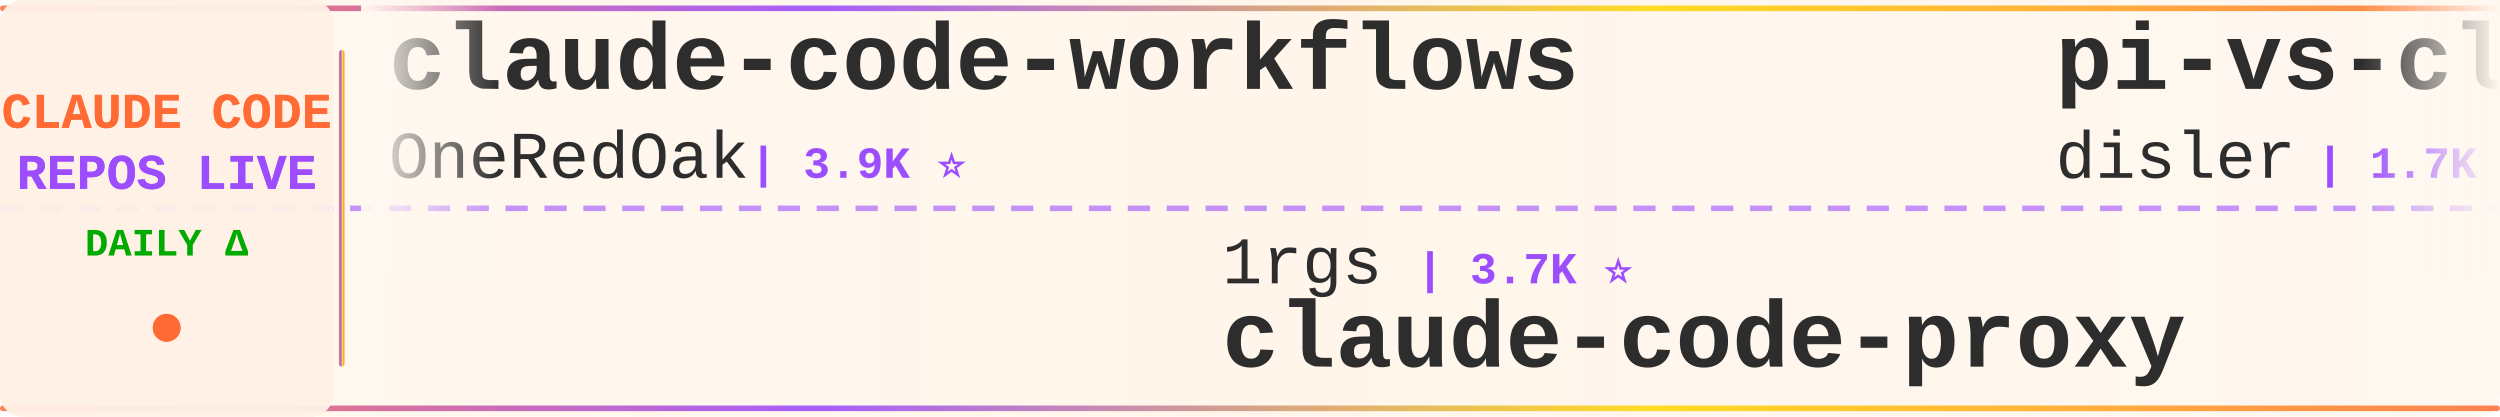
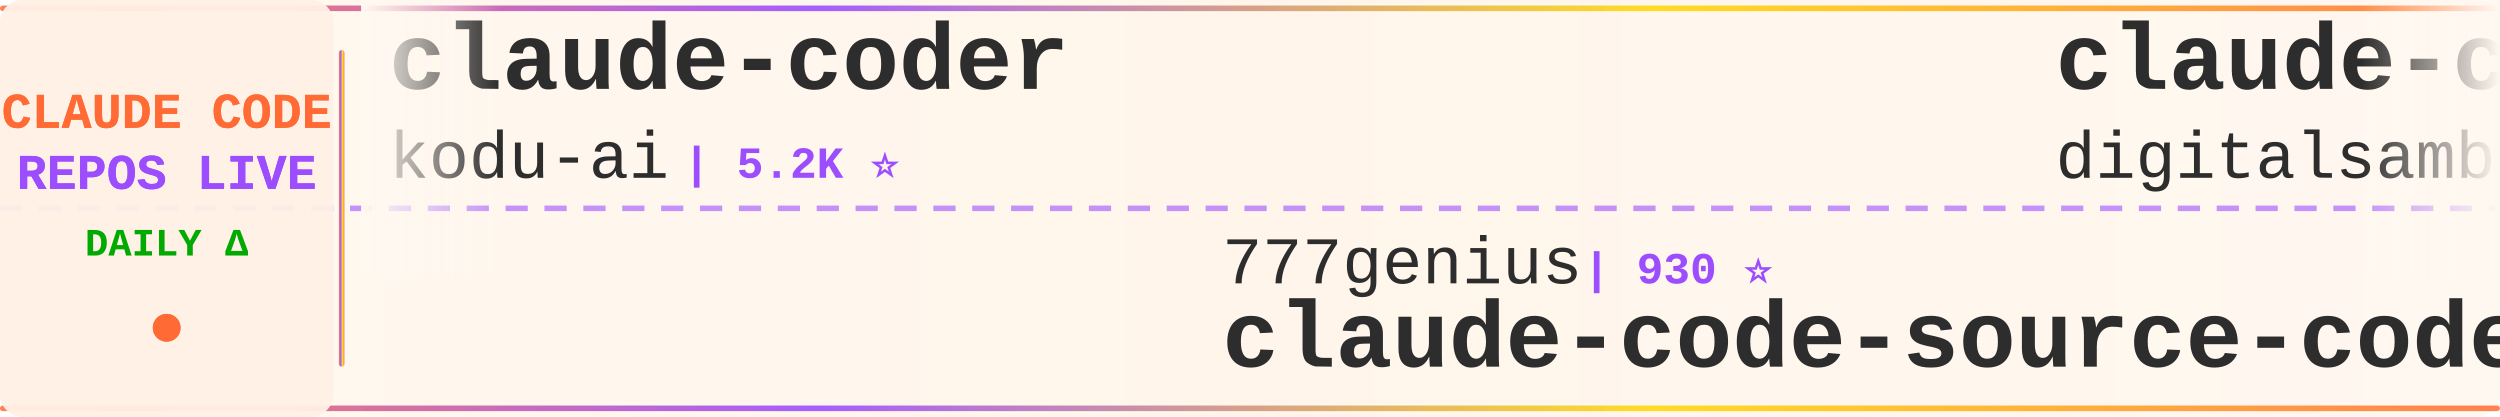
<svg xmlns="http://www.w3.org/2000/svg" width="900" height="150">
  <defs>
    <linearGradient id="tickerBg" x1="0%" y1="0%" x2="100%" y2="0%">
      <stop offset="0%" style="stop-color:#fff8f0;stop-opacity:0.98" />
      <stop offset="50%" style="stop-color:#fff5eb;stop-opacity:1" />
      <stop offset="100%" style="stop-color:#fff8f0;stop-opacity:0.98" />
    </linearGradient>
    <linearGradient id="borderGrad" x1="0%" y1="0%" x2="100%" y2="0%">
      <stop offset="0%" style="stop-color:#FF6B35;stop-opacity:0.85">
        <animate attributeName="stop-opacity" values="0.85;1;0.85" dur="2s" repeatCount="indefinite" />
      </stop>
      <stop offset="33%" style="stop-color:#9C4EFF;stop-opacity:0.9">
        <animate attributeName="stop-opacity" values="0.9;1;0.9" dur="2.2s" repeatCount="indefinite" />
      </stop>
      <stop offset="66%" style="stop-color:#FFD700;stop-opacity:0.85">
        <animate attributeName="stop-opacity" values="0.85;1;0.85" dur="1.8s" repeatCount="indefinite" />
      </stop>
      <stop offset="100%" style="stop-color:#FF6B35;stop-opacity:0.85">
        <animate attributeName="stop-opacity" values="0.85;1;0.85" dur="2s" repeatCount="indefinite" />
      </stop>
    </linearGradient>
    <filter id="textGlow">
      <feGaussianBlur stdDeviation="0.15" result="coloredBlur" />
      <feMerge>
        <feMergeNode in="coloredBlur" />
        <feMergeNode in="SourceGraphic" />
      </feMerge>
    </filter>
    <filter id="metricGlow">
      <feGaussianBlur stdDeviation="0.2" result="coloredBlur" />
      <feMerge>
        <feMergeNode in="coloredBlur" />
        <feMergeNode in="SourceGraphic" />
      </feMerge>
    </filter>
    <linearGradient id="leftFade" x1="0%" y1="0%" x2="100%" y2="0%">
      <stop offset="0%" style="stop-color:#fff8f0;stop-opacity:1" />
      <stop offset="100%" style="stop-color:#fff8f0;stop-opacity:0" />
    </linearGradient>
    <linearGradient id="rightFade" x1="0%" y1="0%" x2="100%" y2="0%">
      <stop offset="0%" style="stop-color:#fff8f0;stop-opacity:0" />
      <stop offset="100%" style="stop-color:#fff8f0;stop-opacity:1" />
    </linearGradient>
  </defs>
  <rect width="900" height="150" fill="url(#tickerBg)" rx="8" />
  <rect x="0" y="2" width="900" height="2" fill="url(#borderGrad)" rx="1" />
  <rect x="0" y="146" width="900" height="2" fill="url(#borderGrad)" rx="1" />
  <line x1="0" y1="75" x2="900" y2="75" stroke="#9C4EFF" stroke-width="2" stroke-dasharray="8 6" opacity="0.6" />
  <rect x="0" y="0" width="120" height="150" fill="#fff0e6" opacity="0.95" rx="8" />
  <text x="60" y="46" font-family="'Courier New', monospace" font-size="18" font-weight="bold" fill="#FF6B35" text-anchor="middle" filter="url(#textGlow)">
    CLAUDE CODE
  </text>
  <text x="60" y="68" font-family="'Courier New', monospace" font-size="18" font-weight="bold" fill="#9C4EFF" text-anchor="middle" filter="url(#textGlow)">
    REPOS LIVE
  </text>
  <text x="60" y="92" font-family="'Courier New', monospace" font-size="14" font-weight="bold" fill="#00aa00" text-anchor="middle">
    DAILY Δ
  </text>
  <circle cx="60" cy="118" r="5" fill="#FF6B35" filter="url(#metricGlow)">
    <animate attributeName="r" values="4;6;4" dur="1.5s" repeatCount="indefinite" />
    <animate attributeName="opacity" values="0.6;1;0.6" dur="1.5s" repeatCount="indefinite" />
  </circle>
  <rect x="122" y="18" width="2" height="114" fill="url(#borderGrad)" rx="1" />
  <clipPath id="tickerClip">
    <rect x="130" y="0" width="770" height="150" />
  </clipPath>
  <g clip-path="url(#tickerClip)">
    <g id="tickerItems">
      <animateTransform attributeName="transform" attributeType="XML" type="translate" from="0 0" to="-3000 0" dur="54s" repeatCount="indefinite" />
      <g transform="translate(0, 0)">
-         <text x="140" y="32" font-family="'Courier New', monospace" font-size="34" font-weight="bold" fill="#2d2d2d">claude-code-workflows</text>
-         <text x="140" y="64" font-family="'Courier New', monospace" font-size="24" font-weight="normal" fill="#2d2d2d" opacity="1.0">OneRedOak</text>
-         <text x="270" y="64" font-family="'Courier New', monospace" font-size="16" font-weight="bold" fill="#9C4EFF"> | 3.9K ⭐</text>
+         <text x="140" y="32" font-family="'Courier New', monospace" font-size="34" font-weight="bold" fill="#2d2d2d">claude-coder</text>
+         <text x="140" y="64" font-family="'Courier New', monospace" font-size="24" font-weight="normal" fill="#2d2d2d" opacity="1.0">kodu-ai</text>
+         <text x="246" y="64" font-family="'Courier New', monospace" font-size="16" font-weight="bold" fill="#9C4EFF"> | 5.2K ⭐</text>
      </g>
      <g transform="translate(300, 0)">
-         <text x="140" y="102" font-family="'Courier New', monospace" font-size="24" font-weight="normal" fill="#2d2d2d" opacity="1.0">1rgs</text>
-         <text x="210" y="102" font-family="'Courier New', monospace" font-size="16" font-weight="bold" fill="#9C4EFF"> | 3.7K ⭐</text>
-         <text x="140" y="132" font-family="'Courier New', monospace" font-size="34" font-weight="bold" fill="#2d2d2d">claude-code-proxy</text>
+         <text x="140" y="102" font-family="'Courier New', monospace" font-size="24" font-weight="normal" fill="#2d2d2d" opacity="1.0">777genius</text>
+         <text x="270" y="102" font-family="'Courier New', monospace" font-size="16" font-weight="bold" fill="#9C4EFF"> | 930 ⭐</text>
+         <text x="140" y="132" font-family="'Courier New', monospace" font-size="34" font-weight="bold" fill="#2d2d2d">claude-code-source-code</text>
      </g>
      <g transform="translate(600, 0)">
-         <text x="140" y="32" font-family="'Courier New', monospace" font-size="34" font-weight="bold" fill="#2d2d2d">pi-vs-claude-code</text>
-         <text x="140" y="64" font-family="'Courier New', monospace" font-size="24" font-weight="normal" fill="#2d2d2d" opacity="1.0">disler</text>
-         <text x="234" y="64" font-family="'Courier New', monospace" font-size="16" font-weight="bold" fill="#9C4EFF"> | 1.7K ⭐ +2</text>
+         <text x="140" y="32" font-family="'Courier New', monospace" font-size="34" font-weight="bold" fill="#2d2d2d">claude-code-video-toolki...</text>
+         <text x="140" y="64" font-family="'Courier New', monospace" font-size="24" font-weight="normal" fill="#2d2d2d" opacity="1.0">digitalsamba</text>
+         <text x="306" y="64" font-family="'Courier New', monospace" font-size="16" font-weight="bold" fill="#9C4EFF"> | 2.1K ⭐ +3</text>
      </g>
      <g transform="translate(900, 0)">
-         <text x="140" y="102" font-family="'Courier New', monospace" font-size="24" font-weight="normal" fill="#2d2d2d" opacity="1.0">anthropics</text>
-         <text x="282" y="102" font-family="'Courier New', monospace" font-size="16" font-weight="bold" fill="#9C4EFF"> | 174.4K ⭐ +86</text>
-         <text x="140" y="132" font-family="'Courier New', monospace" font-size="34" font-weight="bold" fill="#2d2d2d">skills</text>
+         <text x="140" y="102" font-family="'Courier New', monospace" font-size="24" font-weight="normal" fill="#2d2d2d" opacity="1.0">liuup</text>
+         <text x="222" y="102" font-family="'Courier New', monospace" font-size="16" font-weight="bold" fill="#9C4EFF"> | 3.9K ⭐</text>
+         <text x="140" y="132" font-family="'Courier New', monospace" font-size="34" font-weight="bold" fill="#2d2d2d">claude-code-analysis</text>
      </g>
      <g transform="translate(1200, 0)">
-         <text x="140" y="32" font-family="'Courier New', monospace" font-size="34" font-weight="bold" fill="#2d2d2d">claude-code-local</text>
-         <text x="140" y="64" font-family="'Courier New', monospace" font-size="24" font-weight="normal" fill="#2d2d2d" opacity="1.0">nicedreamzapp</text>
-         <text x="318" y="64" font-family="'Courier New', monospace" font-size="16" font-weight="bold" fill="#9C4EFF"> | 3.3K ⭐</text>
+         <text x="140" y="32" font-family="'Courier New', monospace" font-size="34" font-weight="bold" fill="#2d2d2d">awesome-claude-code-plug...</text>
+         <text x="140" y="64" font-family="'Courier New', monospace" font-size="24" font-weight="normal" fill="#2d2d2d" opacity="1.0">ccplugins</text>
+         <text x="270" y="64" font-family="'Courier New', monospace" font-size="16" font-weight="bold" fill="#9C4EFF"> | 931 ⭐</text>
      </g>
      <g transform="translate(1500, 0)">
-         <text x="140" y="102" font-family="'Courier New', monospace" font-size="24" font-weight="normal" fill="#2d2d2d" opacity="1.0">Pimzino</text>
-         <text x="246" y="102" font-family="'Courier New', monospace" font-size="16" font-weight="bold" fill="#9C4EFF"> | 3.9K ⭐</text>
-         <text x="140" y="132" font-family="'Courier New', monospace" font-size="34" font-weight="bold" fill="#2d2d2d">claude-code-spec-workflo...</text>
+         <text x="140" y="102" font-family="'Courier New', monospace" font-size="24" font-weight="normal" fill="#2d2d2d" opacity="1.0">Windy3f3f3f3f</text>
+         <text x="318" y="102" font-family="'Courier New', monospace" font-size="16" font-weight="bold" fill="#9C4EFF"> | 3.6K ⭐ +2</text>
+         <text x="140" y="132" font-family="'Courier New', monospace" font-size="34" font-weight="bold" fill="#2d2d2d">how-claude-code-works</text>
      </g>
      <g transform="translate(1800, 0)">
        <text x="140" y="32" font-family="'Courier New', monospace" font-size="34" font-weight="bold" fill="#2d2d2d">ClaudeCodeAgents</text>
        <text x="140" y="64" font-family="'Courier New', monospace" font-size="24" font-weight="normal" fill="#2d2d2d" opacity="1.0">darcyegb</text>
        <text x="258" y="64" font-family="'Courier New', monospace" font-size="16" font-weight="bold" fill="#9C4EFF"> | 760 ⭐</text>
      </g>
      <g transform="translate(2100, 0)">
-         <text x="140" y="102" font-family="'Courier New', monospace" font-size="24" font-weight="normal" fill="#2d2d2d" opacity="1.0">pengchengneo</text>
-         <text x="306" y="102" font-family="'Courier New', monospace" font-size="16" font-weight="bold" fill="#9C4EFF"> | 1.8K ⭐</text>
-         <text x="140" y="132" font-family="'Courier New', monospace" font-size="34" font-weight="bold" fill="#2d2d2d">Claude-Code</text>
+         <text x="140" y="102" font-family="'Courier New', monospace" font-size="24" font-weight="normal" fill="#2d2d2d" opacity="1.0">RichardAtCT</text>
+         <text x="294" y="102" font-family="'Courier New', monospace" font-size="16" font-weight="bold" fill="#9C4EFF"> | 2.8K ⭐</text>
+         <text x="140" y="132" font-family="'Courier New', monospace" font-size="34" font-weight="bold" fill="#2d2d2d">claude-code-telegram</text>
      </g>
      <g transform="translate(2400, 0)">
-         <text x="140" y="32" font-family="'Courier New', monospace" font-size="34" font-weight="bold" fill="#2d2d2d">awesome-claude-code-plug...</text>
-         <text x="140" y="64" font-family="'Courier New', monospace" font-size="24" font-weight="normal" fill="#2d2d2d" opacity="1.0">ccplugins</text>
-         <text x="270" y="64" font-family="'Courier New', monospace" font-size="16" font-weight="bold" fill="#9C4EFF"> | 931 ⭐</text>
+         <text x="140" y="32" font-family="'Courier New', monospace" font-size="34" font-weight="bold" fill="#2d2d2d">Claude-Code</text>
+         <text x="140" y="64" font-family="'Courier New', monospace" font-size="24" font-weight="normal" fill="#2d2d2d" opacity="1.0">pengchengneo</text>
+         <text x="306" y="64" font-family="'Courier New', monospace" font-size="16" font-weight="bold" fill="#9C4EFF"> | 1.8K ⭐</text>
      </g>
      <g transform="translate(2700, 0)">
-         <text x="140" y="102" font-family="'Courier New', monospace" font-size="24" font-weight="normal" fill="#2d2d2d" opacity="1.0">KPR111</text>
-         <text x="234" y="102" font-family="'Courier New', monospace" font-size="16" font-weight="bold" fill="#9C4EFF"> | 18 ⭐</text>
-         <text x="140" y="132" font-family="'Courier New', monospace" font-size="34" font-weight="bold" fill="#2d2d2d">Claude-Code</text>
+         <text x="140" y="102" font-family="'Courier New', monospace" font-size="24" font-weight="normal" fill="#2d2d2d" opacity="1.0">AICoderTudou</text>
+         <text x="306" y="102" font-family="'Courier New', monospace" font-size="16" font-weight="bold" fill="#9C4EFF"> | 495 ⭐</text>
+         <text x="140" y="132" font-family="'Courier New', monospace" font-size="34" font-weight="bold" fill="#2d2d2d">claude-code-tudou</text>
      </g>
      <g transform="translate(3000, 0)">
-         <text x="140" y="32" font-family="'Courier New', monospace" font-size="34" font-weight="bold" fill="#2d2d2d">claude-code-workflows</text>
-         <text x="140" y="64" font-family="'Courier New', monospace" font-size="24" font-weight="normal" fill="#2d2d2d" opacity="1.0">OneRedOak</text>
-         <text x="270" y="64" font-family="'Courier New', monospace" font-size="16" font-weight="bold" fill="#9C4EFF"> | 3.9K ⭐</text>
+         <text x="140" y="32" font-family="'Courier New', monospace" font-size="34" font-weight="bold" fill="#2d2d2d">claude-coder</text>
+         <text x="140" y="64" font-family="'Courier New', monospace" font-size="24" font-weight="normal" fill="#2d2d2d" opacity="1.0">kodu-ai</text>
+         <text x="246" y="64" font-family="'Courier New', monospace" font-size="16" font-weight="bold" fill="#9C4EFF"> | 5.2K ⭐</text>
      </g>
      <g transform="translate(3300, 0)">
-         <text x="140" y="102" font-family="'Courier New', monospace" font-size="24" font-weight="normal" fill="#2d2d2d" opacity="1.0">1rgs</text>
-         <text x="210" y="102" font-family="'Courier New', monospace" font-size="16" font-weight="bold" fill="#9C4EFF"> | 3.7K ⭐</text>
-         <text x="140" y="132" font-family="'Courier New', monospace" font-size="34" font-weight="bold" fill="#2d2d2d">claude-code-proxy</text>
+         <text x="140" y="102" font-family="'Courier New', monospace" font-size="24" font-weight="normal" fill="#2d2d2d" opacity="1.0">777genius</text>
+         <text x="270" y="102" font-family="'Courier New', monospace" font-size="16" font-weight="bold" fill="#9C4EFF"> | 930 ⭐</text>
+         <text x="140" y="132" font-family="'Courier New', monospace" font-size="34" font-weight="bold" fill="#2d2d2d">claude-code-source-code</text>
      </g>
      <g transform="translate(3600, 0)">
-         <text x="140" y="32" font-family="'Courier New', monospace" font-size="34" font-weight="bold" fill="#2d2d2d">pi-vs-claude-code</text>
-         <text x="140" y="64" font-family="'Courier New', monospace" font-size="24" font-weight="normal" fill="#2d2d2d" opacity="1.0">disler</text>
-         <text x="234" y="64" font-family="'Courier New', monospace" font-size="16" font-weight="bold" fill="#9C4EFF"> | 1.7K ⭐ +2</text>
+         <text x="140" y="32" font-family="'Courier New', monospace" font-size="34" font-weight="bold" fill="#2d2d2d">claude-code-video-toolki...</text>
+         <text x="140" y="64" font-family="'Courier New', monospace" font-size="24" font-weight="normal" fill="#2d2d2d" opacity="1.0">digitalsamba</text>
+         <text x="306" y="64" font-family="'Courier New', monospace" font-size="16" font-weight="bold" fill="#9C4EFF"> | 2.1K ⭐ +3</text>
      </g>
      <g transform="translate(3900, 0)">
-         <text x="140" y="102" font-family="'Courier New', monospace" font-size="24" font-weight="normal" fill="#2d2d2d" opacity="1.0">anthropics</text>
-         <text x="282" y="102" font-family="'Courier New', monospace" font-size="16" font-weight="bold" fill="#9C4EFF"> | 174.4K ⭐ +86</text>
-         <text x="140" y="132" font-family="'Courier New', monospace" font-size="34" font-weight="bold" fill="#2d2d2d">skills</text>
+         <text x="140" y="102" font-family="'Courier New', monospace" font-size="24" font-weight="normal" fill="#2d2d2d" opacity="1.0">liuup</text>
+         <text x="222" y="102" font-family="'Courier New', monospace" font-size="16" font-weight="bold" fill="#9C4EFF"> | 3.9K ⭐</text>
+         <text x="140" y="132" font-family="'Courier New', monospace" font-size="34" font-weight="bold" fill="#2d2d2d">claude-code-analysis</text>
      </g>
    </g>
  </g>
  <rect x="130" y="0" width="50" height="100" fill="url(#leftFade)" />
  <rect x="850" y="0" width="50" height="100" fill="url(#rightFade)" />
</svg>
